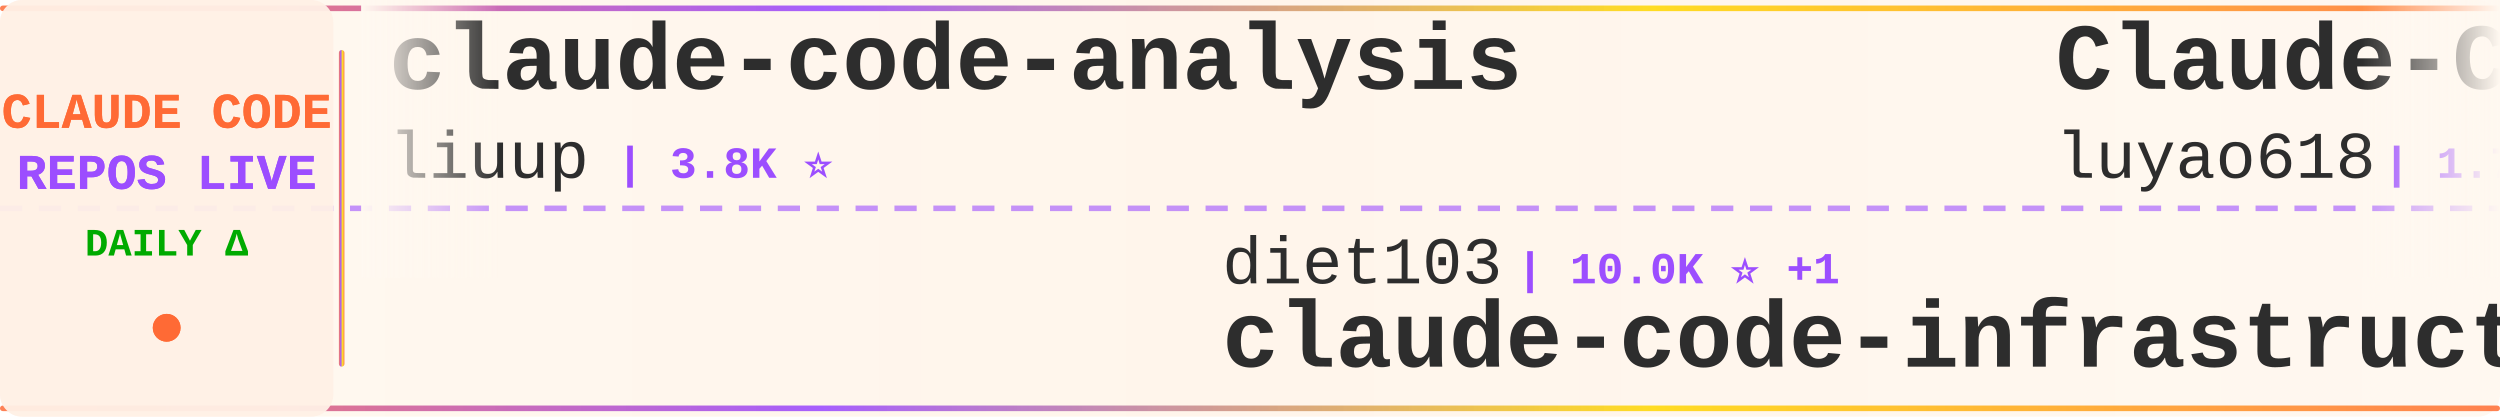
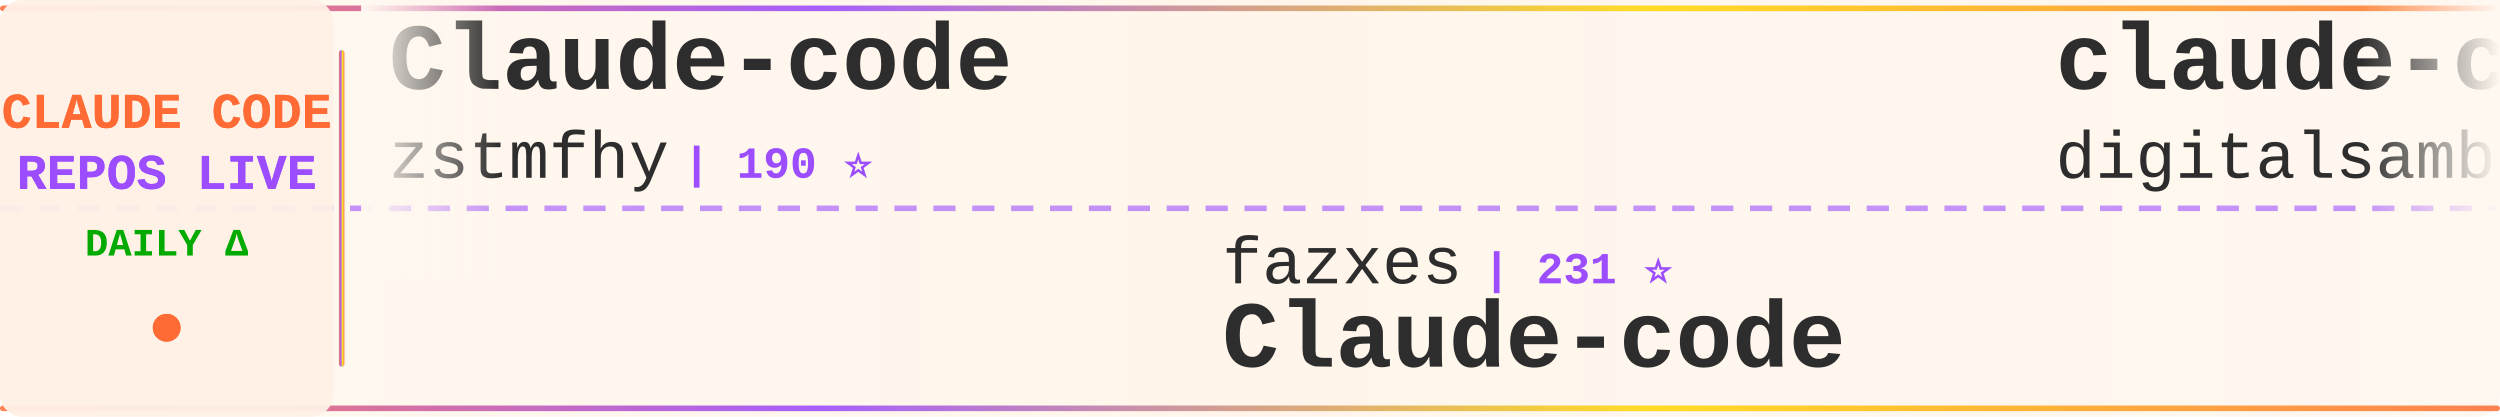
<svg xmlns="http://www.w3.org/2000/svg" width="900" height="150">
  <defs>
    <linearGradient id="tickerBg" x1="0%" y1="0%" x2="100%" y2="0%">
      <stop offset="0%" style="stop-color:#fff8f0;stop-opacity:0.98" />
      <stop offset="50%" style="stop-color:#fff5eb;stop-opacity:1" />
      <stop offset="100%" style="stop-color:#fff8f0;stop-opacity:0.98" />
    </linearGradient>
    <linearGradient id="borderGrad" x1="0%" y1="0%" x2="100%" y2="0%">
      <stop offset="0%" style="stop-color:#FF6B35;stop-opacity:0.85">
        <animate attributeName="stop-opacity" values="0.85;1;0.85" dur="2s" repeatCount="indefinite" />
      </stop>
      <stop offset="33%" style="stop-color:#9C4EFF;stop-opacity:0.9">
        <animate attributeName="stop-opacity" values="0.9;1;0.9" dur="2.2s" repeatCount="indefinite" />
      </stop>
      <stop offset="66%" style="stop-color:#FFD700;stop-opacity:0.85">
        <animate attributeName="stop-opacity" values="0.85;1;0.85" dur="1.8s" repeatCount="indefinite" />
      </stop>
      <stop offset="100%" style="stop-color:#FF6B35;stop-opacity:0.85">
        <animate attributeName="stop-opacity" values="0.85;1;0.85" dur="2s" repeatCount="indefinite" />
      </stop>
    </linearGradient>
    <filter id="textGlow">
      <feGaussianBlur stdDeviation="0.15" result="coloredBlur" />
      <feMerge>
        <feMergeNode in="coloredBlur" />
        <feMergeNode in="SourceGraphic" />
      </feMerge>
    </filter>
    <filter id="metricGlow">
      <feGaussianBlur stdDeviation="0.2" result="coloredBlur" />
      <feMerge>
        <feMergeNode in="coloredBlur" />
        <feMergeNode in="SourceGraphic" />
      </feMerge>
    </filter>
    <linearGradient id="leftFade" x1="0%" y1="0%" x2="100%" y2="0%">
      <stop offset="0%" style="stop-color:#fff8f0;stop-opacity:1" />
      <stop offset="100%" style="stop-color:#fff8f0;stop-opacity:0" />
    </linearGradient>
    <linearGradient id="rightFade" x1="0%" y1="0%" x2="100%" y2="0%">
      <stop offset="0%" style="stop-color:#fff8f0;stop-opacity:0" />
      <stop offset="100%" style="stop-color:#fff8f0;stop-opacity:1" />
    </linearGradient>
  </defs>
  <rect width="900" height="150" fill="url(#tickerBg)" rx="8" />
  <rect x="0" y="2" width="900" height="2" fill="url(#borderGrad)" rx="1" />
  <rect x="0" y="146" width="900" height="2" fill="url(#borderGrad)" rx="1" />
  <line x1="0" y1="75" x2="900" y2="75" stroke="#9C4EFF" stroke-width="2" stroke-dasharray="8 6" opacity="0.6" />
  <rect x="0" y="0" width="120" height="150" fill="#fff0e6" opacity="0.95" rx="8" />
  <text x="60" y="46" font-family="'Courier New', monospace" font-size="18" font-weight="bold" fill="#FF6B35" text-anchor="middle" filter="url(#textGlow)">
    CLAUDE CODE
  </text>
  <text x="60" y="68" font-family="'Courier New', monospace" font-size="18" font-weight="bold" fill="#9C4EFF" text-anchor="middle" filter="url(#textGlow)">
    REPOS LIVE
  </text>
  <text x="60" y="92" font-family="'Courier New', monospace" font-size="14" font-weight="bold" fill="#00aa00" text-anchor="middle">
    DAILY Δ
  </text>
  <circle cx="60" cy="118" r="5" fill="#FF6B35" filter="url(#metricGlow)">
    <animate attributeName="r" values="4;6;4" dur="1.5s" repeatCount="indefinite" />
    <animate attributeName="opacity" values="0.6;1;0.6" dur="1.5s" repeatCount="indefinite" />
  </circle>
  <rect x="122" y="18" width="2" height="114" fill="url(#borderGrad)" rx="1" />
  <clipPath id="tickerClip">
    <rect x="130" y="0" width="770" height="150" />
  </clipPath>
  <g clip-path="url(#tickerClip)">
    <g id="tickerItems">
      <animateTransform attributeName="transform" attributeType="XML" type="translate" from="0 0" to="-3000 0" dur="54s" repeatCount="indefinite" />
      <g transform="translate(0, 0)">
-         <text x="140" y="32" font-family="'Courier New', monospace" font-size="34" font-weight="bold" fill="#2d2d2d">claude-code-analysis</text>
-         <text x="140" y="64" font-family="'Courier New', monospace" font-size="24" font-weight="normal" fill="#2d2d2d" opacity="1.0">liuup</text>
-         <text x="222" y="64" font-family="'Courier New', monospace" font-size="16" font-weight="bold" fill="#9C4EFF"> | 3.8K ⭐</text>
+         <text x="140" y="32" font-family="'Courier New', monospace" font-size="34" font-weight="bold" fill="#2d2d2d">Claude-code</text>
+         <text x="140" y="64" font-family="'Courier New', monospace" font-size="24" font-weight="normal" fill="#2d2d2d" opacity="1.0">zstmfhy</text>
+         <text x="246" y="64" font-family="'Courier New', monospace" font-size="16" font-weight="bold" fill="#9C4EFF"> | 190 ⭐</text>
      </g>
      <g transform="translate(300, 0)">
-         <text x="140" y="102" font-family="'Courier New', monospace" font-size="24" font-weight="normal" fill="#2d2d2d" opacity="1.0">diet103</text>
-         <text x="246" y="102" font-family="'Courier New', monospace" font-size="16" font-weight="bold" fill="#9C4EFF"> | 10.0K ⭐ +1</text>
-         <text x="140" y="132" font-family="'Courier New', monospace" font-size="34" font-weight="bold" fill="#2d2d2d">claude-code-infrastructu...</text>
+         <text x="140" y="102" font-family="'Courier New', monospace" font-size="24" font-weight="normal" fill="#2d2d2d" opacity="1.0">fazxes</text>
+         <text x="234" y="102" font-family="'Courier New', monospace" font-size="16" font-weight="bold" fill="#9C4EFF"> | 231 ⭐</text>
+         <text x="140" y="132" font-family="'Courier New', monospace" font-size="34" font-weight="bold" fill="#2d2d2d">Claude-code</text>
      </g>
      <g transform="translate(600, 0)">
-         <text x="140" y="32" font-family="'Courier New', monospace" font-size="34" font-weight="bold" fill="#2d2d2d">Claude-Code-Source-Study</text>
-         <text x="140" y="64" font-family="'Courier New', monospace" font-size="24" font-weight="normal" fill="#2d2d2d" opacity="1.0">luyao618</text>
-         <text x="258" y="64" font-family="'Courier New', monospace" font-size="16" font-weight="bold" fill="#9C4EFF"> | 1.7K ⭐</text>
-       </g>
-       <g transform="translate(900, 0)">
-         <text x="140" y="102" font-family="'Courier New', monospace" font-size="24" font-weight="normal" fill="#2d2d2d" opacity="1.0">huangserva</text>
-         <text x="282" y="102" font-family="'Courier New', monospace" font-size="16" font-weight="bold" fill="#9C4EFF"> | 623 ⭐</text>
-         <text x="140" y="132" font-family="'Courier New', monospace" font-size="34" font-weight="bold" fill="#2d2d2d">claude-code-cli</text>
-       </g>
-       <g transform="translate(1200, 0)">
-         <text x="140" y="32" font-family="'Courier New', monospace" font-size="34" font-weight="bold" fill="#2d2d2d">claude-code-templates</text>
-         <text x="140" y="64" font-family="'Courier New', monospace" font-size="24" font-weight="normal" fill="#2d2d2d" opacity="1.0">davila7</text>
-         <text x="246" y="64" font-family="'Courier New', monospace" font-size="16" font-weight="bold" fill="#9C4EFF"> | 30.3K ⭐</text>
-       </g>
-       <g transform="translate(1500, 0)">
-         <text x="140" y="102" font-family="'Courier New', monospace" font-size="24" font-weight="normal" fill="#2d2d2d" opacity="1.0">shanraisshan</text>
-         <text x="306" y="102" font-family="'Courier New', monospace" font-size="16" font-weight="bold" fill="#9C4EFF"> | 64.6K ⭐ +7</text>
-         <text x="140" y="132" font-family="'Courier New', monospace" font-size="34" font-weight="bold" fill="#2d2d2d">claude-code-best-practic...</text>
-       </g>
-       <g transform="translate(1800, 0)">
-         <text x="140" y="32" font-family="'Courier New', monospace" font-size="34" font-weight="bold" fill="#2d2d2d">claude-code-hooks-master...</text>
-         <text x="140" y="64" font-family="'Courier New', monospace" font-size="24" font-weight="normal" fill="#2d2d2d" opacity="1.0">disler</text>
-         <text x="234" y="64" font-family="'Courier New', monospace" font-size="16" font-weight="bold" fill="#9C4EFF"> | 3.9K ⭐ +1</text>
-       </g>
-       <g transform="translate(2100, 0)">
-         <text x="140" y="102" font-family="'Courier New', monospace" font-size="24" font-weight="normal" fill="#2d2d2d" opacity="1.0">chauncygu</text>
-         <text x="270" y="102" font-family="'Courier New', monospace" font-size="16" font-weight="bold" fill="#9C4EFF"> | 2.8K ⭐ +1</text>
-         <text x="140" y="132" font-family="'Courier New', monospace" font-size="34" font-weight="bold" fill="#2d2d2d">collection-claude-code-s...</text>
-       </g>
-       <g transform="translate(2400, 0)">
        <text x="140" y="32" font-family="'Courier New', monospace" font-size="34" font-weight="bold" fill="#2d2d2d">claude-code-video-toolki...</text>
        <text x="140" y="64" font-family="'Courier New', monospace" font-size="24" font-weight="normal" fill="#2d2d2d" opacity="1.0">digitalsamba</text>
        <text x="306" y="64" font-family="'Courier New', monospace" font-size="16" font-weight="bold" fill="#9C4EFF"> | 1.9K ⭐ +1</text>
      </g>
+       <g transform="translate(900, 0)">
+         <text x="140" y="102" font-family="'Courier New', monospace" font-size="24" font-weight="normal" fill="#2d2d2d" opacity="1.0">https-deeplearning-ai</text>
+         <text x="414" y="102" font-family="'Courier New', monospace" font-size="16" font-weight="bold" fill="#9C4EFF"> | 540 ⭐</text>
+         <text x="140" y="132" font-family="'Courier New', monospace" font-size="34" font-weight="bold" fill="#2d2d2d">sc-claude-code-files</text>
+       </g>
+       <g transform="translate(1200, 0)">
+         <text x="140" y="32" font-family="'Courier New', monospace" font-size="34" font-weight="bold" fill="#2d2d2d">claude-code-reverse</text>
+         <text x="140" y="64" font-family="'Courier New', monospace" font-size="24" font-weight="normal" fill="#2d2d2d" opacity="1.0">Yuyz0112</text>
+         <text x="258" y="64" font-family="'Courier New', monospace" font-size="16" font-weight="bold" fill="#9C4EFF"> | 2.4K ⭐</text>
+       </g>
+       <g transform="translate(1500, 0)">
+         <text x="140" y="102" font-family="'Courier New', monospace" font-size="24" font-weight="normal" fill="#2d2d2d" opacity="1.0">pedrohcgs</text>
+         <text x="270" y="102" font-family="'Courier New', monospace" font-size="16" font-weight="bold" fill="#9C4EFF"> | 1.5K ⭐</text>
+         <text x="140" y="132" font-family="'Courier New', monospace" font-size="34" font-weight="bold" fill="#2d2d2d">claude-code-my-workflow</text>
+       </g>
+       <g transform="translate(1800, 0)">
+         <text x="140" y="32" font-family="'Courier New', monospace" font-size="34" font-weight="bold" fill="#2d2d2d">claude-code-webui</text>
+         <text x="140" y="64" font-family="'Courier New', monospace" font-size="24" font-weight="normal" fill="#2d2d2d" opacity="1.0">sugyan</text>
+         <text x="234" y="64" font-family="'Courier New', monospace" font-size="16" font-weight="bold" fill="#9C4EFF"> | 1.1K ⭐</text>
+       </g>
+       <g transform="translate(2100, 0)">
+         <text x="140" y="102" font-family="'Courier New', monospace" font-size="24" font-weight="normal" fill="#2d2d2d" opacity="1.0">anthropics</text>
+         <text x="282" y="102" font-family="'Courier New', monospace" font-size="16" font-weight="bold" fill="#9C4EFF"> | 5.9K ⭐ +3</text>
+         <text x="140" y="132" font-family="'Courier New', monospace" font-size="34" font-weight="bold" fill="#2d2d2d">claude-code-security-rev...</text>
+       </g>
+       <g transform="translate(2400, 0)">
+         <text x="140" y="32" font-family="'Courier New', monospace" font-size="34" font-weight="bold" fill="#2d2d2d">claude-code-ultimate-gui...</text>
+         <text x="140" y="64" font-family="'Courier New', monospace" font-size="24" font-weight="normal" fill="#2d2d2d" opacity="1.0">FlorianBruniaux</text>
+         <text x="342" y="64" font-family="'Courier New', monospace" font-size="16" font-weight="bold" fill="#9C4EFF"> | 5.7K ⭐</text>
+       </g>
      <g transform="translate(2700, 0)">
-         <text x="140" y="102" font-family="'Courier New', monospace" font-size="24" font-weight="normal" fill="#2d2d2d" opacity="1.0">repowise-dev</text>
-         <text x="306" y="102" font-family="'Courier New', monospace" font-size="16" font-weight="bold" fill="#9C4EFF"> | 1.2K ⭐</text>
-         <text x="140" y="132" font-family="'Courier New', monospace" font-size="34" font-weight="bold" fill="#2d2d2d">claude-code-prompts</text>
+         <text x="140" y="102" font-family="'Courier New', monospace" font-size="24" font-weight="normal" fill="#2d2d2d" opacity="1.0">anthropics</text>
+         <text x="282" y="102" font-family="'Courier New', monospace" font-size="16" font-weight="bold" fill="#9C4EFF"> | 949 ⭐</text>
+         <text x="140" y="132" font-family="'Courier New', monospace" font-size="34" font-weight="bold" fill="#2d2d2d">claude-code-base-action</text>
      </g>
      <g transform="translate(3000, 0)">
-         <text x="140" y="32" font-family="'Courier New', monospace" font-size="34" font-weight="bold" fill="#2d2d2d">claude-code-analysis</text>
-         <text x="140" y="64" font-family="'Courier New', monospace" font-size="24" font-weight="normal" fill="#2d2d2d" opacity="1.0">liuup</text>
-         <text x="222" y="64" font-family="'Courier New', monospace" font-size="16" font-weight="bold" fill="#9C4EFF"> | 3.8K ⭐</text>
+         <text x="140" y="32" font-family="'Courier New', monospace" font-size="34" font-weight="bold" fill="#2d2d2d">Claude-code</text>
+         <text x="140" y="64" font-family="'Courier New', monospace" font-size="24" font-weight="normal" fill="#2d2d2d" opacity="1.0">zstmfhy</text>
+         <text x="246" y="64" font-family="'Courier New', monospace" font-size="16" font-weight="bold" fill="#9C4EFF"> | 190 ⭐</text>
      </g>
      <g transform="translate(3300, 0)">
-         <text x="140" y="102" font-family="'Courier New', monospace" font-size="24" font-weight="normal" fill="#2d2d2d" opacity="1.0">diet103</text>
-         <text x="246" y="102" font-family="'Courier New', monospace" font-size="16" font-weight="bold" fill="#9C4EFF"> | 10.0K ⭐ +1</text>
-         <text x="140" y="132" font-family="'Courier New', monospace" font-size="34" font-weight="bold" fill="#2d2d2d">claude-code-infrastructu...</text>
+         <text x="140" y="102" font-family="'Courier New', monospace" font-size="24" font-weight="normal" fill="#2d2d2d" opacity="1.0">fazxes</text>
+         <text x="234" y="102" font-family="'Courier New', monospace" font-size="16" font-weight="bold" fill="#9C4EFF"> | 231 ⭐</text>
+         <text x="140" y="132" font-family="'Courier New', monospace" font-size="34" font-weight="bold" fill="#2d2d2d">Claude-code</text>
      </g>
      <g transform="translate(3600, 0)">
-         <text x="140" y="32" font-family="'Courier New', monospace" font-size="34" font-weight="bold" fill="#2d2d2d">Claude-Code-Source-Study</text>
-         <text x="140" y="64" font-family="'Courier New', monospace" font-size="24" font-weight="normal" fill="#2d2d2d" opacity="1.0">luyao618</text>
-         <text x="258" y="64" font-family="'Courier New', monospace" font-size="16" font-weight="bold" fill="#9C4EFF"> | 1.7K ⭐</text>
+         <text x="140" y="32" font-family="'Courier New', monospace" font-size="34" font-weight="bold" fill="#2d2d2d">claude-code-video-toolki...</text>
+         <text x="140" y="64" font-family="'Courier New', monospace" font-size="24" font-weight="normal" fill="#2d2d2d" opacity="1.0">digitalsamba</text>
+         <text x="306" y="64" font-family="'Courier New', monospace" font-size="16" font-weight="bold" fill="#9C4EFF"> | 1.9K ⭐ +1</text>
      </g>
      <g transform="translate(3900, 0)">
-         <text x="140" y="102" font-family="'Courier New', monospace" font-size="24" font-weight="normal" fill="#2d2d2d" opacity="1.0">huangserva</text>
-         <text x="282" y="102" font-family="'Courier New', monospace" font-size="16" font-weight="bold" fill="#9C4EFF"> | 623 ⭐</text>
-         <text x="140" y="132" font-family="'Courier New', monospace" font-size="34" font-weight="bold" fill="#2d2d2d">claude-code-cli</text>
+         <text x="140" y="102" font-family="'Courier New', monospace" font-size="24" font-weight="normal" fill="#2d2d2d" opacity="1.0">https-deeplearning-ai</text>
+         <text x="414" y="102" font-family="'Courier New', monospace" font-size="16" font-weight="bold" fill="#9C4EFF"> | 540 ⭐</text>
+         <text x="140" y="132" font-family="'Courier New', monospace" font-size="34" font-weight="bold" fill="#2d2d2d">sc-claude-code-files</text>
      </g>
    </g>
  </g>
  <rect x="130" y="0" width="50" height="100" fill="url(#leftFade)" />
  <rect x="850" y="0" width="50" height="100" fill="url(#rightFade)" />
</svg>
